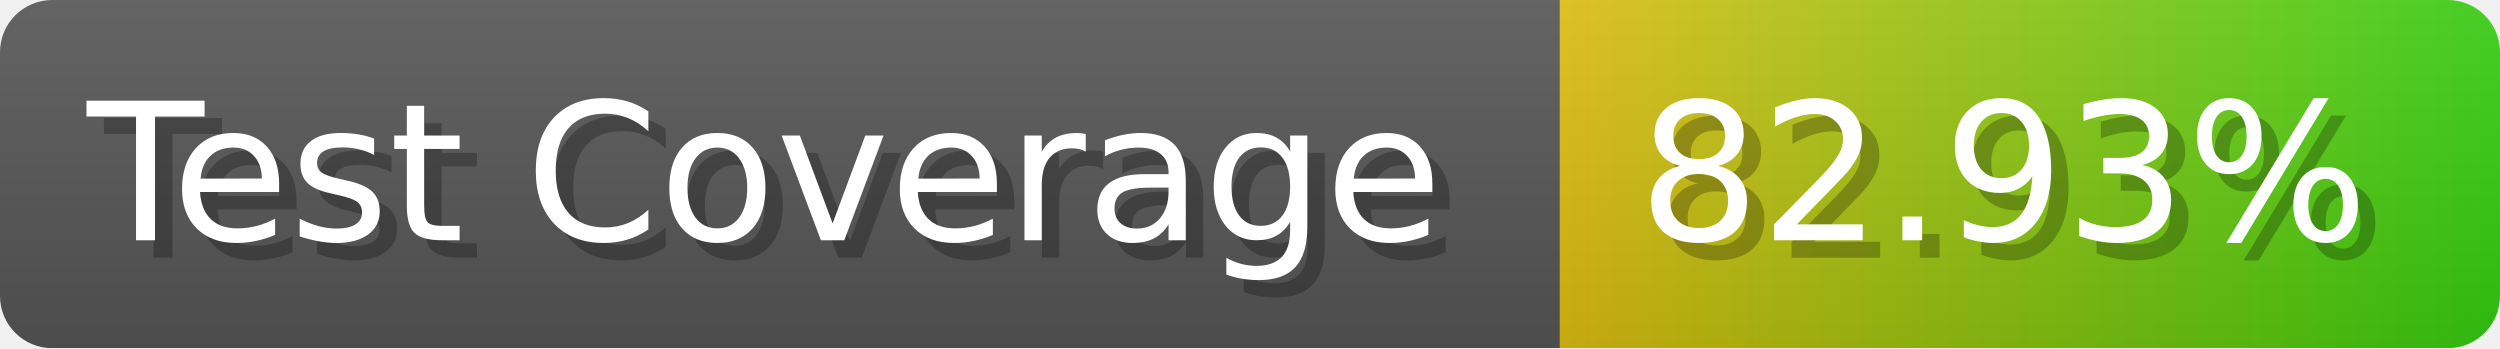
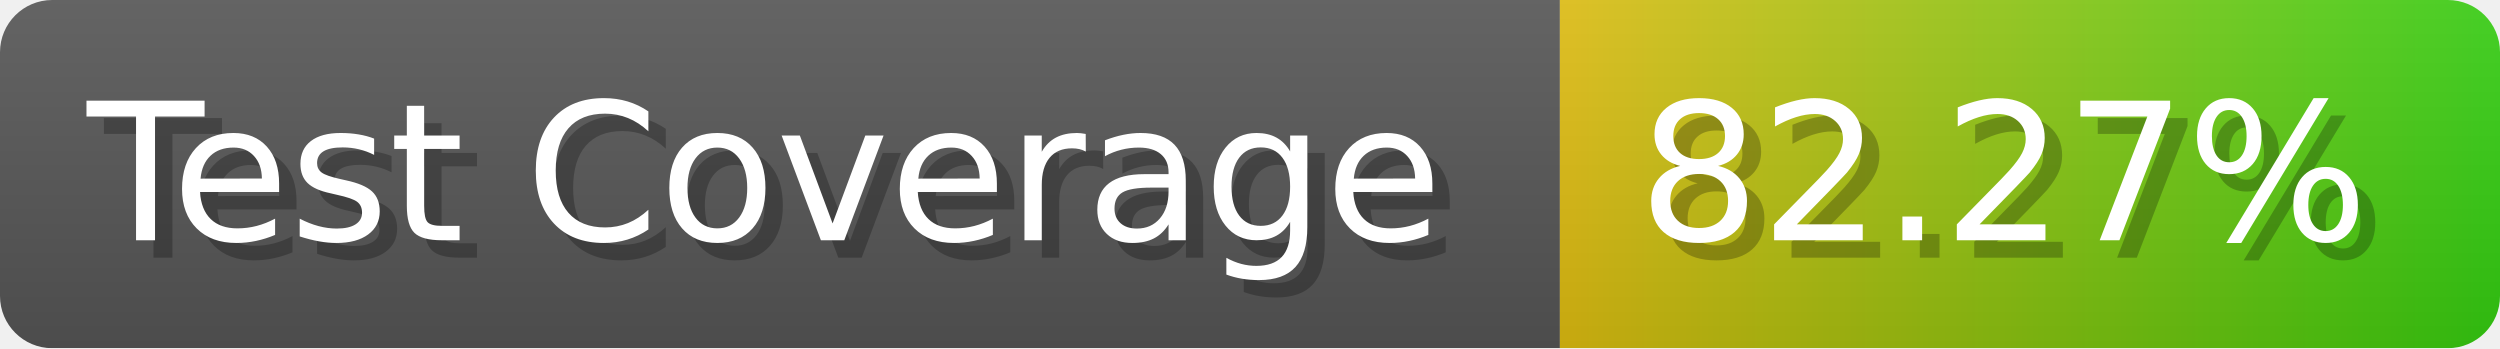
- <svg xmlns="http://www.w3.org/2000/svg" width="143.6" height="20" viewBox="0 0 1436 200" role="img" aria-label="Test Coverage: 82.93%">
+ <svg xmlns="http://www.w3.org/2000/svg" width="143.6" height="20" viewBox="0 0 1436 200" role="img" aria-label="Test Coverage: 82.27%">
  <linearGradient id="a" x2="0" y2="100%">
    <stop offset="0" stop-opacity=".1" stop-color="#EEE" />
    <stop offset="1" stop-opacity=".1" />
  </linearGradient>
  <mask id="m">
    <rect width="1436" height="200" rx="30" fill="#FFF" />
  </mask>
  <g mask="url(#m)">
    <rect width="896" height="200" fill="#555" />
    <rect width="540" height="200" fill="url(#x)" x="896" />
    <rect width="1436" height="200" fill="url(#a)" />
  </g>
  <g aria-hidden="true" fill="#fff" text-anchor="start" font-family="Verdana,DejaVu Sans,sans-serif" font-size="110">
    <text x="60" y="148" textLength="796" fill="#000" opacity="0.25">Test Coverage</text>
    <text x="50" y="138" textLength="796">Test Coverage</text>
-     <text x="951" y="148" textLength="440" fill="#000" opacity="0.25">82.93%</text>
-     <text x="941" y="138" textLength="440">82.93%</text>
+     <text x="951" y="148" textLength="440" fill="#000" opacity="0.25">82.27%</text>
+     <text x="941" y="138" textLength="440">82.27%</text>
  </g>
  <linearGradient id="x" x1="0%" y1="0%" x2="100%" y2="0%">
    <stop offset="0%" style="stop-color:#DB1" />
    <stop offset="100%" style="stop-color:#3C1" />
  </linearGradient>
</svg>
